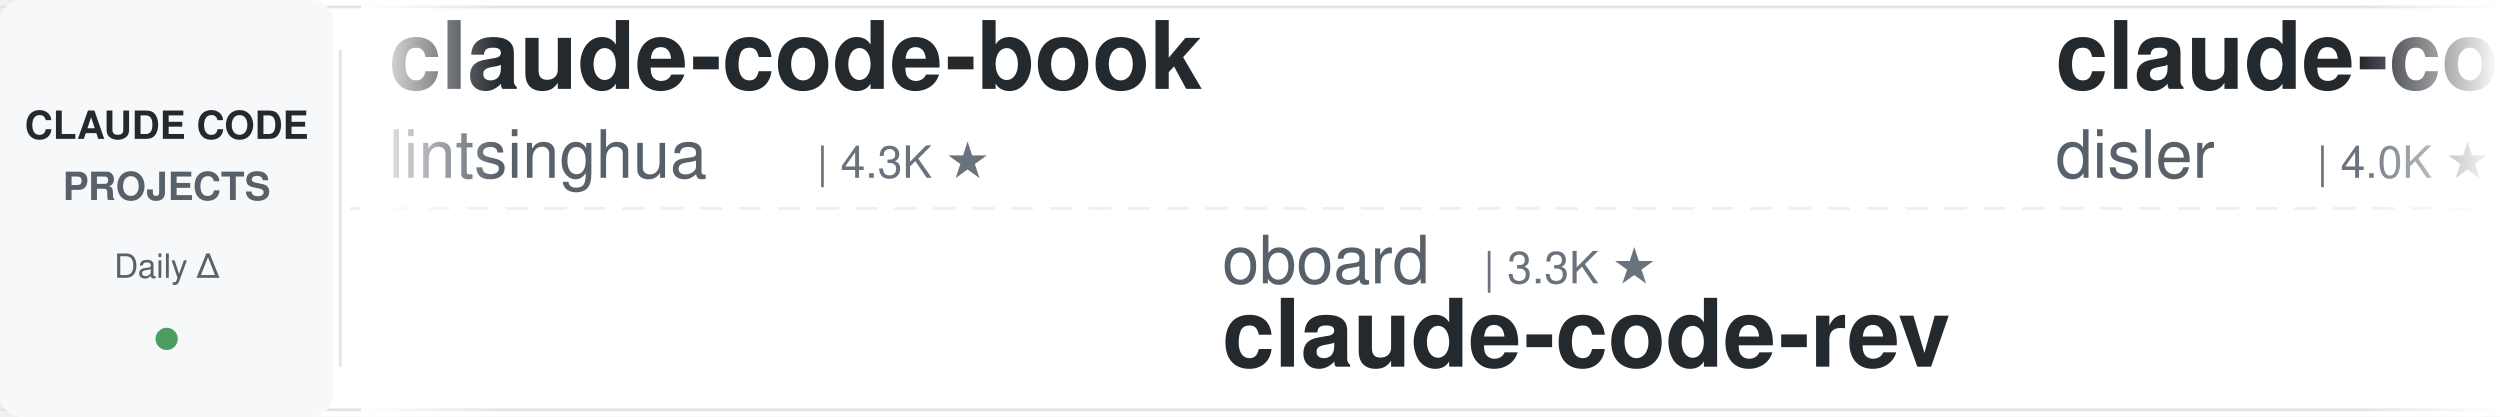
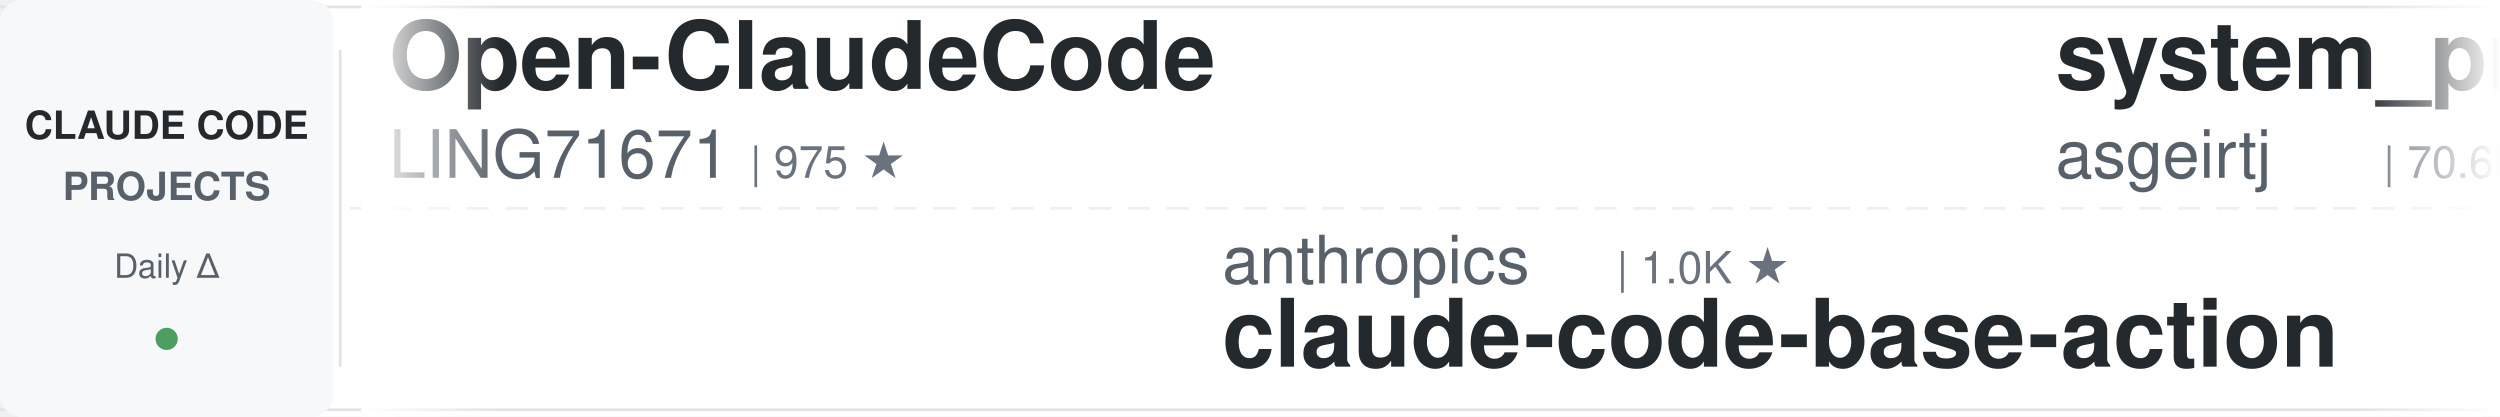
<svg xmlns="http://www.w3.org/2000/svg" width="900" height="150">
  <defs>
    <linearGradient id="leftFade" x1="0%" y1="0%" x2="100%" y2="0%">
      <stop offset="0%" style="stop-color:#ffffff;stop-opacity:1" />
      <stop offset="100%" style="stop-color:#ffffff;stop-opacity:0" />
    </linearGradient>
    <linearGradient id="rightFade" x1="0%" y1="0%" x2="100%" y2="0%">
      <stop offset="0%" style="stop-color:#ffffff;stop-opacity:0" />
      <stop offset="100%" style="stop-color:#ffffff;stop-opacity:1" />
    </linearGradient>
  </defs>
  <rect width="900" height="150" fill="#ffffff" rx="8" />
  <rect x="0" y="2" width="900" height="1" fill="#e1e4e8" />
  <rect x="0" y="147" width="900" height="1" fill="#e1e4e8" />
  <line x1="0" y1="75" x2="900" y2="75" stroke="#e1e4e8" stroke-width="1" stroke-dasharray="8 6" opacity="0.6" />
  <rect x="0" y="0" width="120" height="150" fill="#f6f8fa" rx="8" />
  <text x="60" y="50" font-family="-apple-system, BlinkMacSystemFont, 'Segoe UI', Helvetica, Arial, sans-serif" font-size="14" font-weight="600" fill="#24292e" text-anchor="middle">CLAUDE CODE</text>
  <text x="60" y="72" font-family="-apple-system, BlinkMacSystemFont, 'Segoe UI', Helvetica, Arial, sans-serif" font-size="14" font-weight="600" fill="#586069" text-anchor="middle">PROJECTS</text>
  <text x="60" y="100" font-family="-apple-system, BlinkMacSystemFont, 'Segoe UI', Helvetica, Arial, sans-serif" font-size="12" font-weight="500" fill="#586069" text-anchor="middle">Daily Δ</text>
  <circle cx="60" cy="122" r="4" fill="#22863a" opacity="0.8" />
  <rect x="122" y="18" width="1" height="114" fill="#e1e4e8" />
  <clipPath id="tickerClip">
    <rect x="130" y="0" width="770" height="150" />
  </clipPath>
  <g clip-path="url(#tickerClip)">
    <g id="tickerItems">
      <animateTransform attributeName="transform" attributeType="XML" type="translate" from="0 0" to="-3000 0" dur="54s" repeatCount="indefinite" />
      <g transform="translate(0, 0)">
-         <text x="140" y="32" font-family="-apple-system, BlinkMacSystemFont, 'Segoe UI', Helvetica, Arial, sans-serif" font-size="34" font-weight="600" fill="#24292e">claude-code-book</text>
-         <text x="140" y="64" font-family="-apple-system, BlinkMacSystemFont, 'Segoe UI', Helvetica, Arial, sans-serif" font-size="24" font-weight="400" fill="#586069">lintsinghua</text>
-         <text x="294" y="64" font-family="-apple-system, BlinkMacSystemFont, 'Segoe UI', Helvetica, Arial, sans-serif" font-size="16" font-weight="500" fill="#6a737d">| 4.3K ★</text>
+         <text x="140" y="32" font-family="-apple-system, BlinkMacSystemFont, 'Segoe UI', Helvetica, Arial, sans-serif" font-size="34" font-weight="600" fill="#24292e">Open-ClaudeCode</text>
+         <text x="140" y="64" font-family="-apple-system, BlinkMacSystemFont, 'Segoe UI', Helvetica, Arial, sans-serif" font-size="24" font-weight="400" fill="#586069">LING71671</text>
+         <text x="270" y="64" font-family="-apple-system, BlinkMacSystemFont, 'Segoe UI', Helvetica, Arial, sans-serif" font-size="16" font-weight="500" fill="#6a737d">| 975 ★</text>
      </g>
      <g transform="translate(300, 0)">
-         <text x="140" y="102" font-family="-apple-system, BlinkMacSystemFont, 'Segoe UI', Helvetica, Arial, sans-serif" font-size="24" font-weight="400" fill="#586069">oboard</text>
-         <text x="234" y="102" font-family="-apple-system, BlinkMacSystemFont, 'Segoe UI', Helvetica, Arial, sans-serif" font-size="16" font-weight="500" fill="#6a737d">| 3.3K ★</text>
-         <text x="140" y="132" font-family="-apple-system, BlinkMacSystemFont, 'Segoe UI', Helvetica, Arial, sans-serif" font-size="34" font-weight="600" fill="#24292e">claude-code-rev</text>
-       </g>
-       <g transform="translate(600, 0)">
-         <text x="140" y="32" font-family="-apple-system, BlinkMacSystemFont, 'Segoe UI', Helvetica, Arial, sans-serif" font-size="34" font-weight="600" fill="#24292e">claude-code-hooks-master...</text>
-         <text x="140" y="64" font-family="-apple-system, BlinkMacSystemFont, 'Segoe UI', Helvetica, Arial, sans-serif" font-size="24" font-weight="400" fill="#586069">disler</text>
-         <text x="234" y="64" font-family="-apple-system, BlinkMacSystemFont, 'Segoe UI', Helvetica, Arial, sans-serif" font-size="16" font-weight="500" fill="#6a737d">| 4.0K ★</text>
-       </g>
-       <g transform="translate(900, 0)">
-         <text x="140" y="102" font-family="-apple-system, BlinkMacSystemFont, 'Segoe UI', Helvetica, Arial, sans-serif" font-size="24" font-weight="400" fill="#586069">Alishahryar1</text>
-         <text x="306" y="102" font-family="-apple-system, BlinkMacSystemFont, 'Segoe UI', Helvetica, Arial, sans-serif" font-size="16" font-weight="500" fill="#6a737d">| 65.7K ★</text>
-         <text x="140" y="132" font-family="-apple-system, BlinkMacSystemFont, 'Segoe UI', Helvetica, Arial, sans-serif" font-size="34" font-weight="600" fill="#24292e">free-claude-code</text>
-       </g>
-       <g transform="translate(1200, 0)">
-         <text x="140" y="32" font-family="-apple-system, BlinkMacSystemFont, 'Segoe UI', Helvetica, Arial, sans-serif" font-size="34" font-weight="600" fill="#24292e">awesome-claude-code-suba...</text>
-         <text x="140" y="64" font-family="-apple-system, BlinkMacSystemFont, 'Segoe UI', Helvetica, Arial, sans-serif" font-size="24" font-weight="400" fill="#586069">VoltAgent</text>
-         <text x="270" y="64" font-family="-apple-system, BlinkMacSystemFont, 'Segoe UI', Helvetica, Arial, sans-serif" font-size="16" font-weight="500" fill="#6a737d">| 26.3K ★</text>
-       </g>
-       <g transform="translate(1500, 0)">
        <text x="140" y="102" font-family="-apple-system, BlinkMacSystemFont, 'Segoe UI', Helvetica, Arial, sans-serif" font-size="24" font-weight="400" fill="#586069">anthropics</text>
        <text x="282" y="102" font-family="-apple-system, BlinkMacSystemFont, 'Segoe UI', Helvetica, Arial, sans-serif" font-size="16" font-weight="500" fill="#6a737d">| 1.0K ★</text>
        <text x="140" y="132" font-family="-apple-system, BlinkMacSystemFont, 'Segoe UI', Helvetica, Arial, sans-serif" font-size="34" font-weight="600" fill="#24292e">claude-code-base-action</text>
      </g>
-       <g transform="translate(1800, 0)">
-         <text x="140" y="32" font-family="-apple-system, BlinkMacSystemFont, 'Segoe UI', Helvetica, Arial, sans-serif" font-size="34" font-weight="600" fill="#24292e">everything-claude-code</text>
-         <text x="140" y="64" font-family="-apple-system, BlinkMacSystemFont, 'Segoe UI', Helvetica, Arial, sans-serif" font-size="24" font-weight="400" fill="#586069">WorldFlowAI</text>
-         <text x="294" y="64" font-family="-apple-system, BlinkMacSystemFont, 'Segoe UI', Helvetica, Arial, sans-serif" font-size="16" font-weight="500" fill="#6a737d">| 5.7K ★</text>
+       <g transform="translate(600, 0)">
+         <text x="140" y="32" font-family="-apple-system, BlinkMacSystemFont, 'Segoe UI', Helvetica, Arial, sans-serif" font-size="34" font-weight="600" fill="#24292e">system_prompts_leaks</text>
+         <text x="140" y="64" font-family="-apple-system, BlinkMacSystemFont, 'Segoe UI', Helvetica, Arial, sans-serif" font-size="24" font-weight="400" fill="#586069">asgeirtj</text>
+         <text x="258" y="64" font-family="-apple-system, BlinkMacSystemFont, 'Segoe UI', Helvetica, Arial, sans-serif" font-size="16" font-weight="500" fill="#6a737d">| 70.6K ★</text>
      </g>
-       <g transform="translate(2100, 0)">
-         <text x="140" y="102" font-family="-apple-system, BlinkMacSystemFont, 'Segoe UI', Helvetica, Arial, sans-serif" font-size="24" font-weight="400" fill="#586069">pedrohcgs</text>
-         <text x="270" y="102" font-family="-apple-system, BlinkMacSystemFont, 'Segoe UI', Helvetica, Arial, sans-serif" font-size="16" font-weight="500" fill="#6a737d">| 1.7K ★</text>
-         <text x="140" y="132" font-family="-apple-system, BlinkMacSystemFont, 'Segoe UI', Helvetica, Arial, sans-serif" font-size="34" font-weight="600" fill="#24292e">claude-code-my-workflow</text>
+       <g transform="translate(900, 0)">
+         <text x="140" y="102" font-family="-apple-system, BlinkMacSystemFont, 'Segoe UI', Helvetica, Arial, sans-serif" font-size="24" font-weight="400" fill="#586069">kodu-ai</text>
+         <text x="246" y="102" font-family="-apple-system, BlinkMacSystemFont, 'Segoe UI', Helvetica, Arial, sans-serif" font-size="16" font-weight="500" fill="#6a737d">| 5.2K ★</text>
+         <text x="140" y="132" font-family="-apple-system, BlinkMacSystemFont, 'Segoe UI', Helvetica, Arial, sans-serif" font-size="34" font-weight="600" fill="#24292e">claude-coder</text>
      </g>
-       <g transform="translate(2400, 0)">
-         <text x="140" y="32" font-family="-apple-system, BlinkMacSystemFont, 'Segoe UI', Helvetica, Arial, sans-serif" font-size="34" font-weight="600" fill="#24292e">claude-code-workflows</text>
-         <text x="140" y="64" font-family="-apple-system, BlinkMacSystemFont, 'Segoe UI', Helvetica, Arial, sans-serif" font-size="24" font-weight="400" fill="#586069">OneRedOak</text>
-         <text x="270" y="64" font-family="-apple-system, BlinkMacSystemFont, 'Segoe UI', Helvetica, Arial, sans-serif" font-size="16" font-weight="500" fill="#6a737d">| 3.9K ★</text>
+       <g transform="translate(1200, 0)">
+         <text x="140" y="32" font-family="-apple-system, BlinkMacSystemFont, 'Segoe UI', Helvetica, Arial, sans-serif" font-size="34" font-weight="600" fill="#24292e">claude-code-cheat-sheet</text>
+         <text x="140" y="64" font-family="-apple-system, BlinkMacSystemFont, 'Segoe UI', Helvetica, Arial, sans-serif" font-size="24" font-weight="400" fill="#586069">Njengah</text>
+         <text x="246" y="64" font-family="-apple-system, BlinkMacSystemFont, 'Segoe UI', Helvetica, Arial, sans-serif" font-size="16" font-weight="500" fill="#6a737d">| 1.9K ★</text>
      </g>
-       <g transform="translate(2700, 0)">
+       <g transform="translate(1500, 0)">
        <text x="140" y="102" font-family="-apple-system, BlinkMacSystemFont, 'Segoe UI', Helvetica, Arial, sans-serif" font-size="24" font-weight="400" fill="#586069">Windy3f3f3f3f</text>
        <text x="318" y="102" font-family="-apple-system, BlinkMacSystemFont, 'Segoe UI', Helvetica, Arial, sans-serif" font-size="16" font-weight="500" fill="#6a737d">| 3.8K ★</text>
        <text x="140" y="132" font-family="-apple-system, BlinkMacSystemFont, 'Segoe UI', Helvetica, Arial, sans-serif" font-size="34" font-weight="600" fill="#24292e">how-claude-code-works</text>
      </g>
+       <g transform="translate(1800, 0)">
+         <text x="140" y="32" font-family="-apple-system, BlinkMacSystemFont, 'Segoe UI', Helvetica, Arial, sans-serif" font-size="34" font-weight="600" fill="#24292e">claude-code-templates</text>
+         <text x="140" y="64" font-family="-apple-system, BlinkMacSystemFont, 'Segoe UI', Helvetica, Arial, sans-serif" font-size="24" font-weight="400" fill="#586069">davila7</text>
+         <text x="246" y="64" font-family="-apple-system, BlinkMacSystemFont, 'Segoe UI', Helvetica, Arial, sans-serif" font-size="16" font-weight="500" fill="#6a737d">| 33.1K ★</text>
+       </g>
+       <g transform="translate(2100, 0)">
+         <text x="140" y="102" font-family="-apple-system, BlinkMacSystemFont, 'Segoe UI', Helvetica, Arial, sans-serif" font-size="24" font-weight="400" fill="#586069">daymade</text>
+         <text x="246" y="102" font-family="-apple-system, BlinkMacSystemFont, 'Segoe UI', Helvetica, Arial, sans-serif" font-size="16" font-weight="500" fill="#6a737d">| 1.5K ★</text>
+         <text x="140" y="132" font-family="-apple-system, BlinkMacSystemFont, 'Segoe UI', Helvetica, Arial, sans-serif" font-size="34" font-weight="600" fill="#24292e">claude-code-skills</text>
+       </g>
+       <g transform="translate(2400, 0)">
+         <text x="140" y="32" font-family="-apple-system, BlinkMacSystemFont, 'Segoe UI', Helvetica, Arial, sans-serif" font-size="34" font-weight="600" fill="#24292e">claude-code-tudou</text>
+         <text x="140" y="64" font-family="-apple-system, BlinkMacSystemFont, 'Segoe UI', Helvetica, Arial, sans-serif" font-size="24" font-weight="400" fill="#586069">AICoderTudou</text>
+         <text x="306" y="64" font-family="-apple-system, BlinkMacSystemFont, 'Segoe UI', Helvetica, Arial, sans-serif" font-size="16" font-weight="500" fill="#6a737d">| 493 ★</text>
+       </g>
+       <g transform="translate(2700, 0)">
+         <text x="140" y="102" font-family="-apple-system, BlinkMacSystemFont, 'Segoe UI', Helvetica, Arial, sans-serif" font-size="24" font-weight="400" fill="#586069">rohitg00</text>
+         <text x="258" y="102" font-family="-apple-system, BlinkMacSystemFont, 'Segoe UI', Helvetica, Arial, sans-serif" font-size="16" font-weight="500" fill="#6a737d">| 2.8K ★</text>
+         <text x="140" y="132" font-family="-apple-system, BlinkMacSystemFont, 'Segoe UI', Helvetica, Arial, sans-serif" font-size="34" font-weight="600" fill="#24292e">awesome-claude-code-tool...</text>
+       </g>
      <g transform="translate(3000, 0)">
-         <text x="140" y="32" font-family="-apple-system, BlinkMacSystemFont, 'Segoe UI', Helvetica, Arial, sans-serif" font-size="34" font-weight="600" fill="#24292e">claude-code-book</text>
-         <text x="140" y="64" font-family="-apple-system, BlinkMacSystemFont, 'Segoe UI', Helvetica, Arial, sans-serif" font-size="24" font-weight="400" fill="#586069">lintsinghua</text>
-         <text x="294" y="64" font-family="-apple-system, BlinkMacSystemFont, 'Segoe UI', Helvetica, Arial, sans-serif" font-size="16" font-weight="500" fill="#6a737d">| 4.3K ★</text>
+         <text x="140" y="32" font-family="-apple-system, BlinkMacSystemFont, 'Segoe UI', Helvetica, Arial, sans-serif" font-size="34" font-weight="600" fill="#24292e">Open-ClaudeCode</text>
+         <text x="140" y="64" font-family="-apple-system, BlinkMacSystemFont, 'Segoe UI', Helvetica, Arial, sans-serif" font-size="24" font-weight="400" fill="#586069">LING71671</text>
+         <text x="270" y="64" font-family="-apple-system, BlinkMacSystemFont, 'Segoe UI', Helvetica, Arial, sans-serif" font-size="16" font-weight="500" fill="#6a737d">| 975 ★</text>
      </g>
      <g transform="translate(3300, 0)">
-         <text x="140" y="102" font-family="-apple-system, BlinkMacSystemFont, 'Segoe UI', Helvetica, Arial, sans-serif" font-size="24" font-weight="400" fill="#586069">oboard</text>
-         <text x="234" y="102" font-family="-apple-system, BlinkMacSystemFont, 'Segoe UI', Helvetica, Arial, sans-serif" font-size="16" font-weight="500" fill="#6a737d">| 3.3K ★</text>
-         <text x="140" y="132" font-family="-apple-system, BlinkMacSystemFont, 'Segoe UI', Helvetica, Arial, sans-serif" font-size="34" font-weight="600" fill="#24292e">claude-code-rev</text>
+         <text x="140" y="102" font-family="-apple-system, BlinkMacSystemFont, 'Segoe UI', Helvetica, Arial, sans-serif" font-size="24" font-weight="400" fill="#586069">anthropics</text>
+         <text x="282" y="102" font-family="-apple-system, BlinkMacSystemFont, 'Segoe UI', Helvetica, Arial, sans-serif" font-size="16" font-weight="500" fill="#6a737d">| 1.0K ★</text>
+         <text x="140" y="132" font-family="-apple-system, BlinkMacSystemFont, 'Segoe UI', Helvetica, Arial, sans-serif" font-size="34" font-weight="600" fill="#24292e">claude-code-base-action</text>
      </g>
      <g transform="translate(3600, 0)">
-         <text x="140" y="32" font-family="-apple-system, BlinkMacSystemFont, 'Segoe UI', Helvetica, Arial, sans-serif" font-size="34" font-weight="600" fill="#24292e">claude-code-hooks-master...</text>
-         <text x="140" y="64" font-family="-apple-system, BlinkMacSystemFont, 'Segoe UI', Helvetica, Arial, sans-serif" font-size="24" font-weight="400" fill="#586069">disler</text>
-         <text x="234" y="64" font-family="-apple-system, BlinkMacSystemFont, 'Segoe UI', Helvetica, Arial, sans-serif" font-size="16" font-weight="500" fill="#6a737d">| 4.0K ★</text>
+         <text x="140" y="32" font-family="-apple-system, BlinkMacSystemFont, 'Segoe UI', Helvetica, Arial, sans-serif" font-size="34" font-weight="600" fill="#24292e">system_prompts_leaks</text>
+         <text x="140" y="64" font-family="-apple-system, BlinkMacSystemFont, 'Segoe UI', Helvetica, Arial, sans-serif" font-size="24" font-weight="400" fill="#586069">asgeirtj</text>
+         <text x="258" y="64" font-family="-apple-system, BlinkMacSystemFont, 'Segoe UI', Helvetica, Arial, sans-serif" font-size="16" font-weight="500" fill="#6a737d">| 70.6K ★</text>
      </g>
      <g transform="translate(3900, 0)">
-         <text x="140" y="102" font-family="-apple-system, BlinkMacSystemFont, 'Segoe UI', Helvetica, Arial, sans-serif" font-size="24" font-weight="400" fill="#586069">Alishahryar1</text>
-         <text x="306" y="102" font-family="-apple-system, BlinkMacSystemFont, 'Segoe UI', Helvetica, Arial, sans-serif" font-size="16" font-weight="500" fill="#6a737d">| 65.7K ★</text>
-         <text x="140" y="132" font-family="-apple-system, BlinkMacSystemFont, 'Segoe UI', Helvetica, Arial, sans-serif" font-size="34" font-weight="600" fill="#24292e">free-claude-code</text>
+         <text x="140" y="102" font-family="-apple-system, BlinkMacSystemFont, 'Segoe UI', Helvetica, Arial, sans-serif" font-size="24" font-weight="400" fill="#586069">kodu-ai</text>
+         <text x="246" y="102" font-family="-apple-system, BlinkMacSystemFont, 'Segoe UI', Helvetica, Arial, sans-serif" font-size="16" font-weight="500" fill="#6a737d">| 5.2K ★</text>
+         <text x="140" y="132" font-family="-apple-system, BlinkMacSystemFont, 'Segoe UI', Helvetica, Arial, sans-serif" font-size="34" font-weight="600" fill="#24292e">claude-coder</text>
      </g>
    </g>
  </g>
  <rect x="130" y="0" width="50" height="150" fill="url(#leftFade)" />
  <rect x="850" y="0" width="50" height="150" fill="url(#rightFade)" />
</svg>
